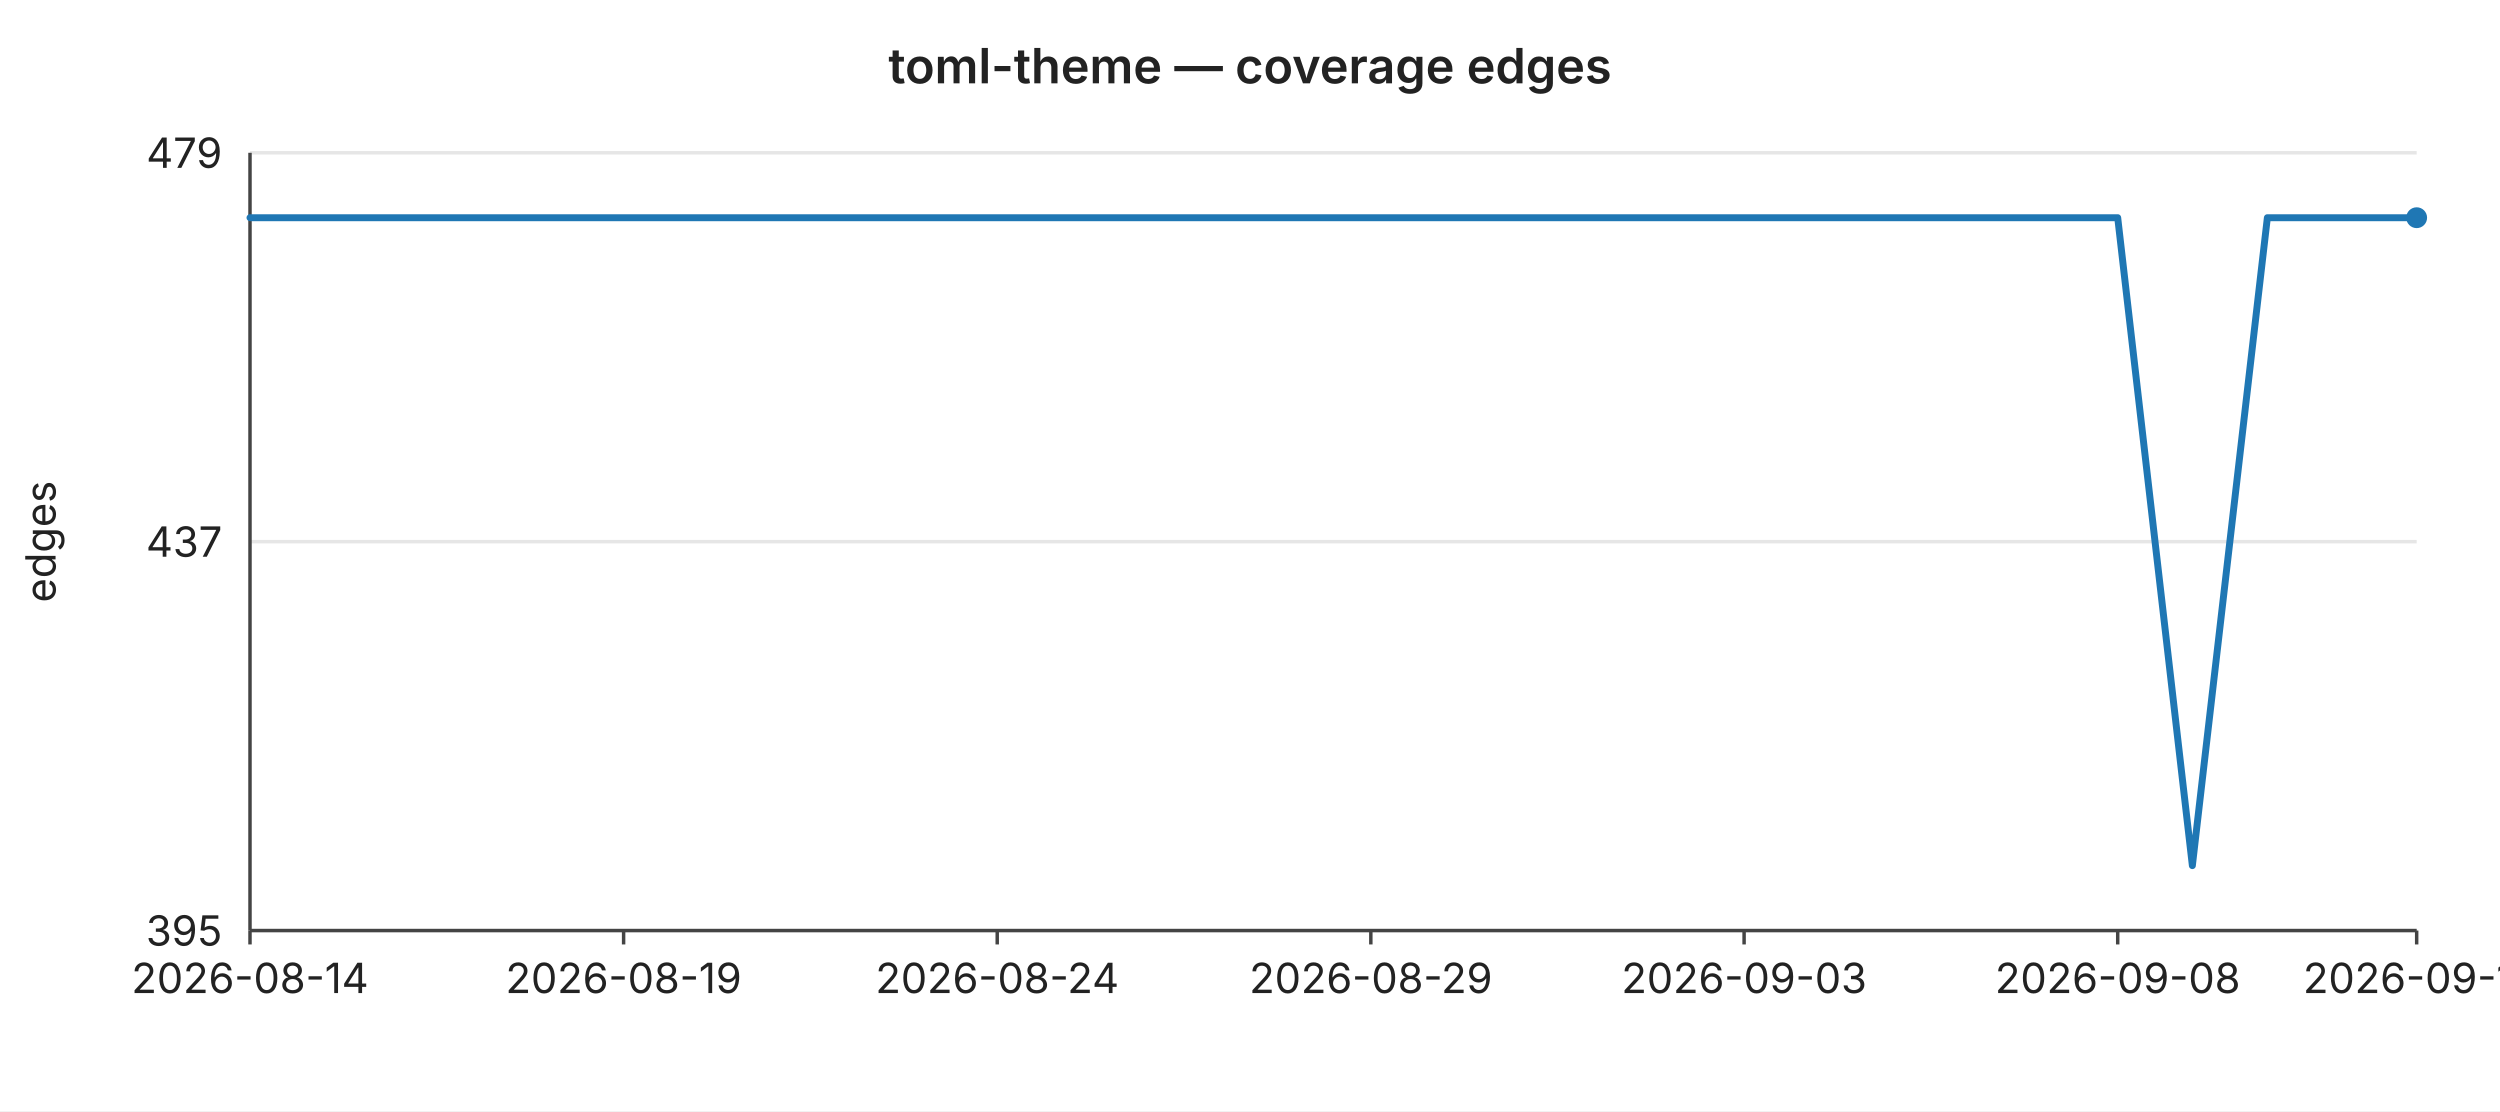
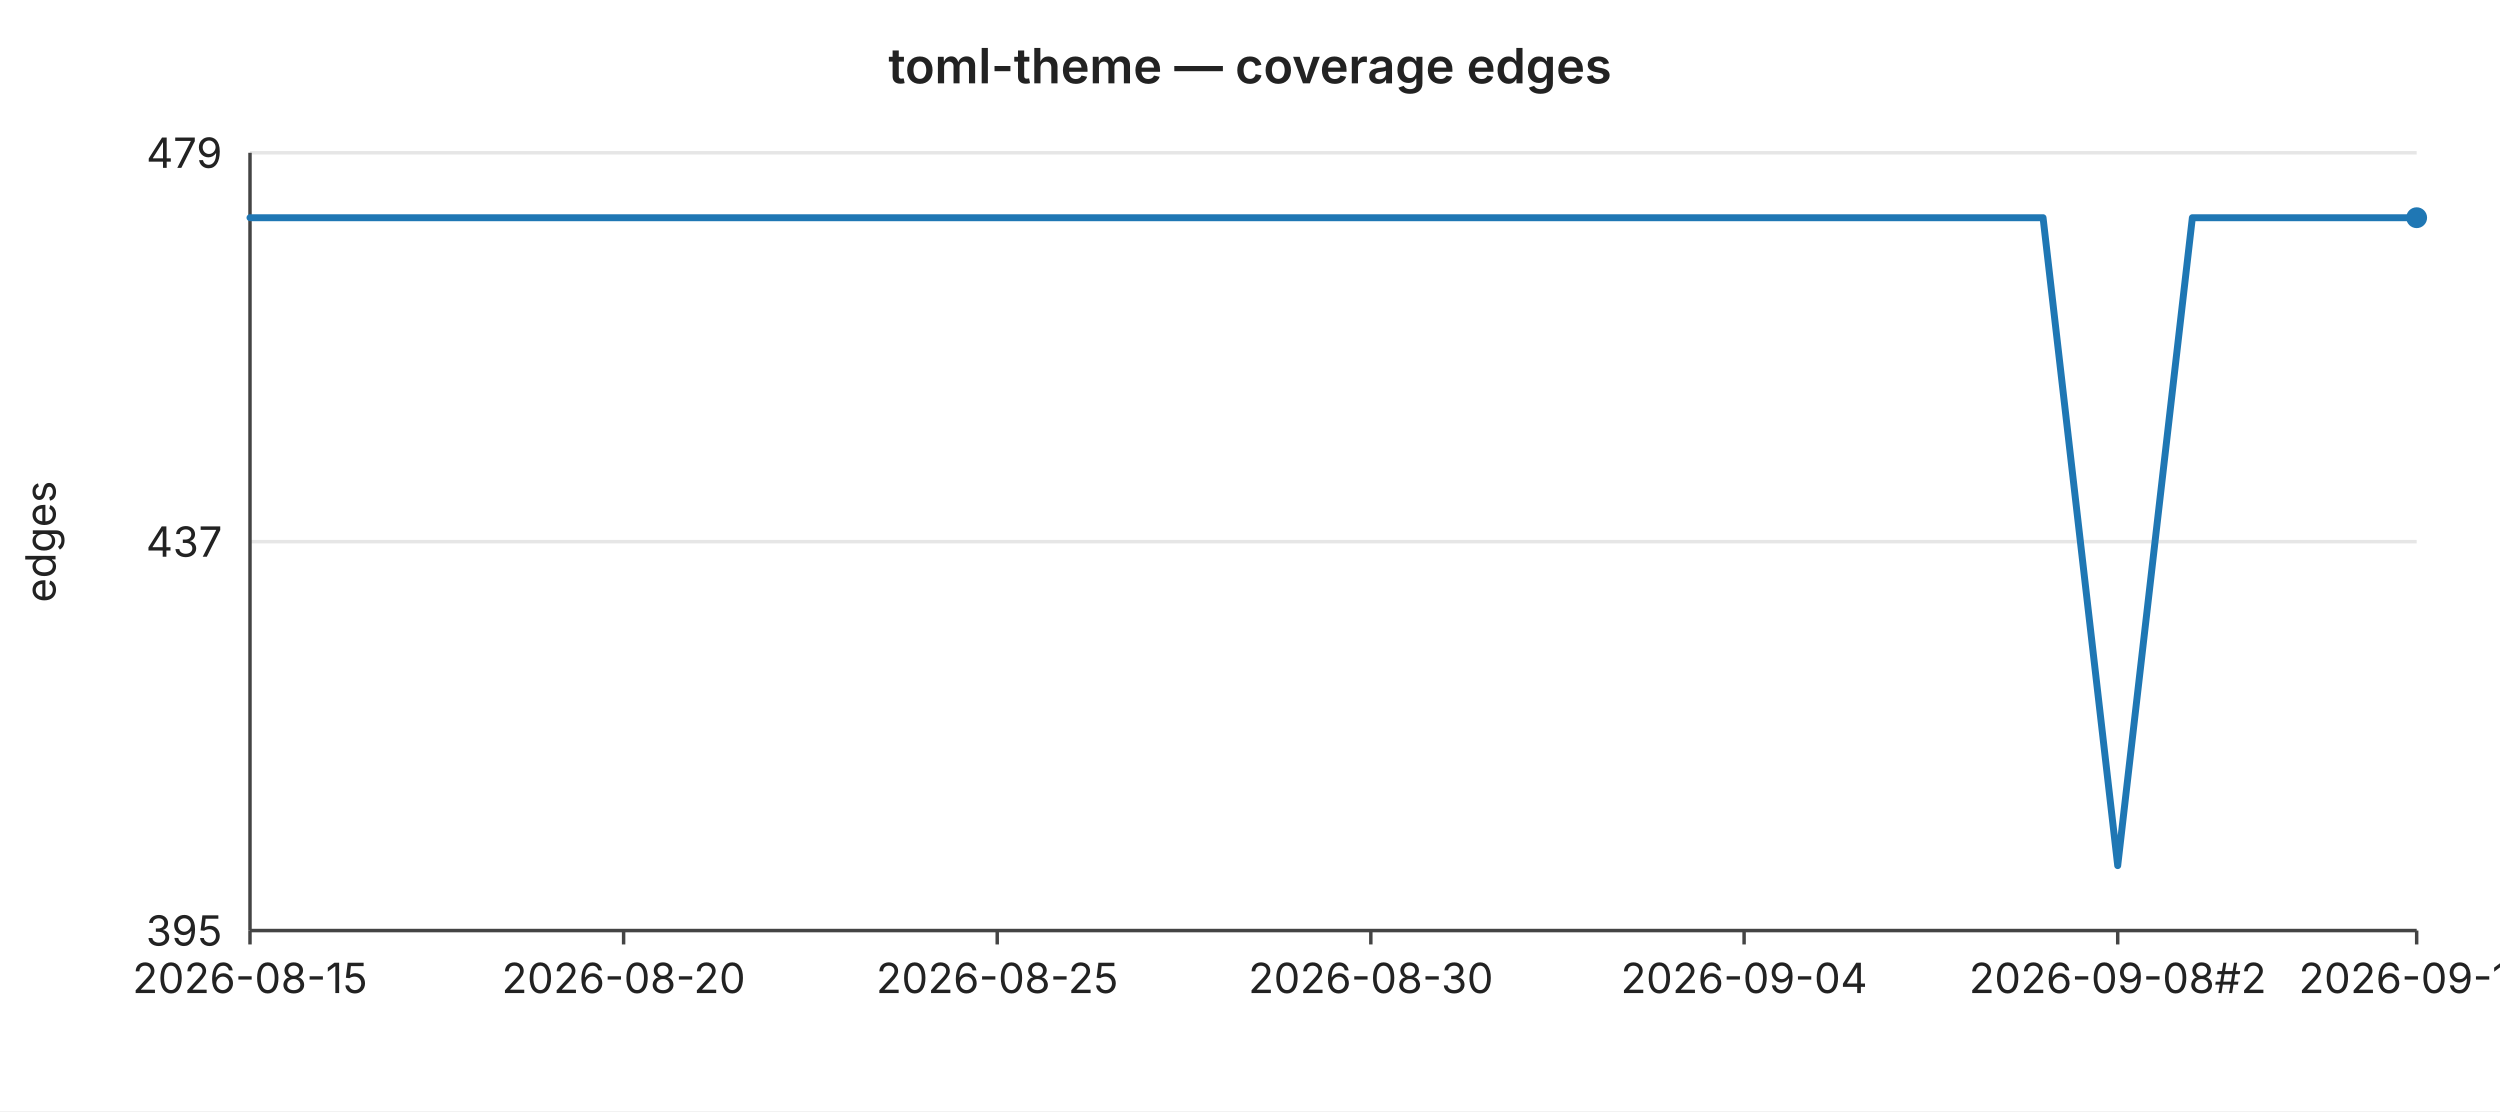
<svg xmlns="http://www.w3.org/2000/svg" width="720" height="320" viewBox="0 0 720 320" font-family="-apple-system,BlinkMacSystemFont,Segoe UI,sans-serif" font-size="12">
  <rect width="720" height="320" fill="#ffffff" />
  <text x="360" y="24" text-anchor="middle" font-size="14" font-weight="600" fill="#222">toml-theme — coverage edges</text>
  <line x1="72" y1="44.0" x2="696" y2="44.0" stroke="#e6e6e6" stroke-width="1" />
  <text x="64" y="44.0" text-anchor="end" dominant-baseline="middle" fill="#222">479</text>
  <line x1="72" y1="156.0" x2="696" y2="156.0" stroke="#e6e6e6" stroke-width="1" />
  <text x="64" y="156.0" text-anchor="end" dominant-baseline="middle" fill="#222">437</text>
  <line x1="72" y1="268.0" x2="696" y2="268.0" stroke="#e6e6e6" stroke-width="1" />
  <text x="64" y="268.0" text-anchor="end" dominant-baseline="middle" fill="#222">395</text>
  <text x="16" y="156" text-anchor="middle" fill="#222" transform="rotate(-90 16 156)">edges</text>
  <line x1="72" y1="44" x2="72" y2="268" stroke="#444" stroke-width="1" />
  <line x1="72" y1="268" x2="696" y2="268" stroke="#444" stroke-width="1" />
  <line x1="72.0" y1="268" x2="72.0" y2="272" stroke="#444" stroke-width="1" />
-   <text x="72.0" y="286" text-anchor="middle" fill="#222">2026-08-14</text>
+   <text x="72.0" y="286" text-anchor="middle" fill="#222">2026-08-15</text>
  <line x1="179.6" y1="268" x2="179.6" y2="272" stroke="#444" stroke-width="1" />
-   <text x="179.6" y="286" text-anchor="middle" fill="#222">2026-08-19</text>
+   <text x="179.6" y="286" text-anchor="middle" fill="#222">2026-08-20</text>
  <line x1="287.2" y1="268" x2="287.2" y2="272" stroke="#444" stroke-width="1" />
-   <text x="287.2" y="286" text-anchor="middle" fill="#222">2026-08-24</text>
+   <text x="287.2" y="286" text-anchor="middle" fill="#222">2026-08-25</text>
  <line x1="394.8" y1="268" x2="394.8" y2="272" stroke="#444" stroke-width="1" />
-   <text x="394.8" y="286" text-anchor="middle" fill="#222">2026-08-29</text>
+   <text x="394.8" y="286" text-anchor="middle" fill="#222">2026-08-30</text>
  <line x1="502.3" y1="268" x2="502.3" y2="272" stroke="#444" stroke-width="1" />
-   <text x="502.3" y="286" text-anchor="middle" fill="#222">2026-09-03</text>
+   <text x="502.3" y="286" text-anchor="middle" fill="#222">2026-09-04</text>
  <line x1="609.9" y1="268" x2="609.9" y2="272" stroke="#444" stroke-width="1" />
-   <text x="609.9" y="286" text-anchor="middle" fill="#222">2026-09-08</text>
+   <text x="609.9" y="286" text-anchor="middle" fill="#222">2026-09-08#2</text>
  <line x1="696.0" y1="268" x2="696.0" y2="272" stroke="#444" stroke-width="1" />
-   <text x="696.0" y="286" text-anchor="middle" fill="#222">2026-09-11</text>
-   <polyline fill="none" stroke="#1f77b4" stroke-width="2" stroke-linejoin="round" stroke-linecap="round" points="72.0,62.7 93.5,62.7 115.0,62.7 136.6,62.7 158.1,62.7 179.6,62.7 201.1,62.7 222.6,62.7 244.1,62.7 265.7,62.7 287.2,62.7 308.7,62.7 330.2,62.7 351.7,62.7 373.2,62.7 394.8,62.7 416.3,62.7 437.8,62.7 459.3,62.7 480.8,62.7 502.3,62.7 523.9,62.7 545.4,62.7 566.9,62.7 588.4,62.7 609.9,62.7 631.4,249.3 653.0,62.7 674.5,62.7 696.0,62.7" />
+   <text x="696.0" y="286" text-anchor="middle" fill="#222">2026-09-12</text>
+   <polyline fill="none" stroke="#1f77b4" stroke-width="2" stroke-linejoin="round" stroke-linecap="round" points="72.0,62.7 93.5,62.7 115.0,62.7 136.6,62.7 158.1,62.7 179.6,62.7 201.1,62.7 222.6,62.7 244.1,62.7 265.7,62.7 287.2,62.7 308.7,62.7 330.2,62.7 351.7,62.7 373.2,62.7 394.8,62.7 416.3,62.7 437.8,62.7 459.3,62.7 480.8,62.7 502.3,62.7 523.9,62.7 545.4,62.7 566.9,62.7 588.4,62.7 609.9,249.3 631.4,62.7 653.0,62.7 674.5,62.7 696.0,62.7" />
  <circle cx="696.0" cy="62.7" r="3" fill="#1f77b4" />
</svg>
